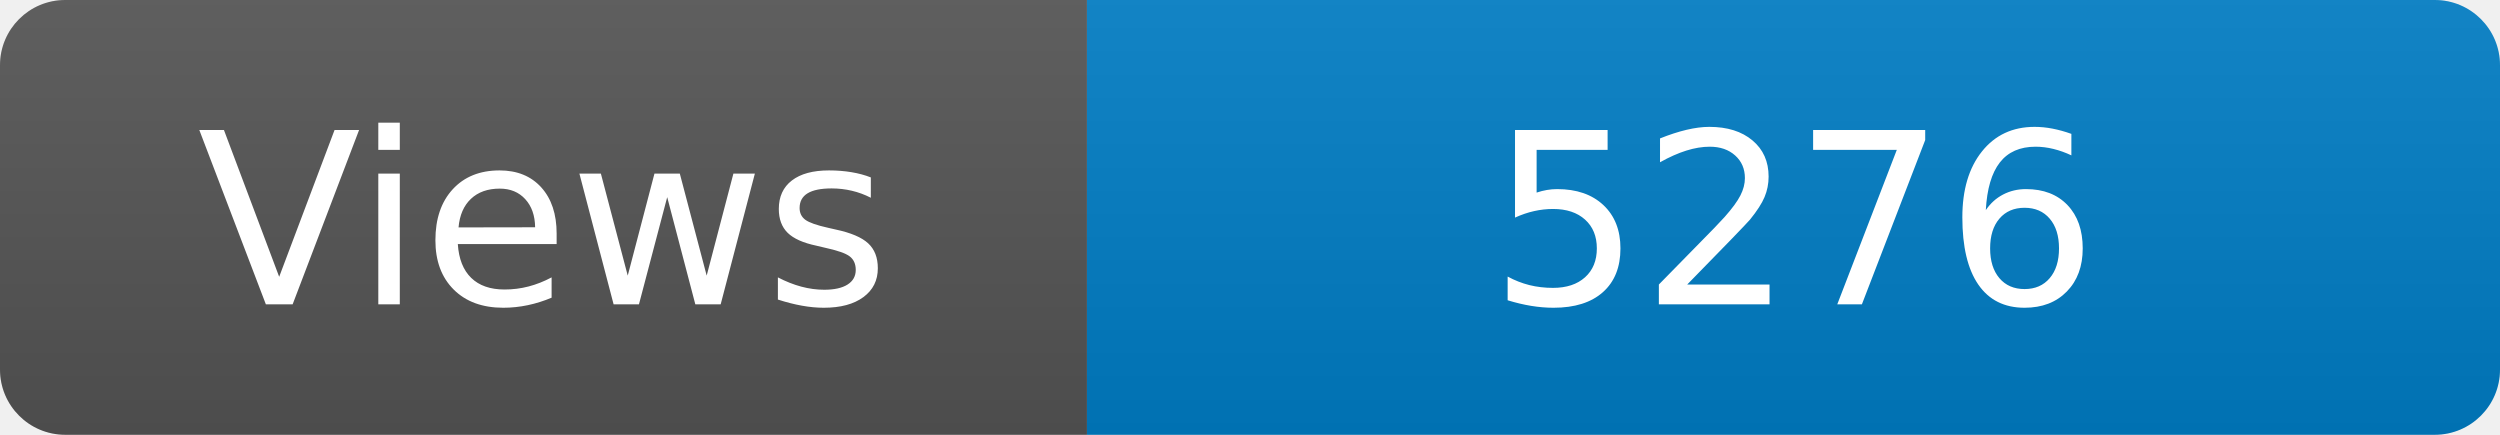
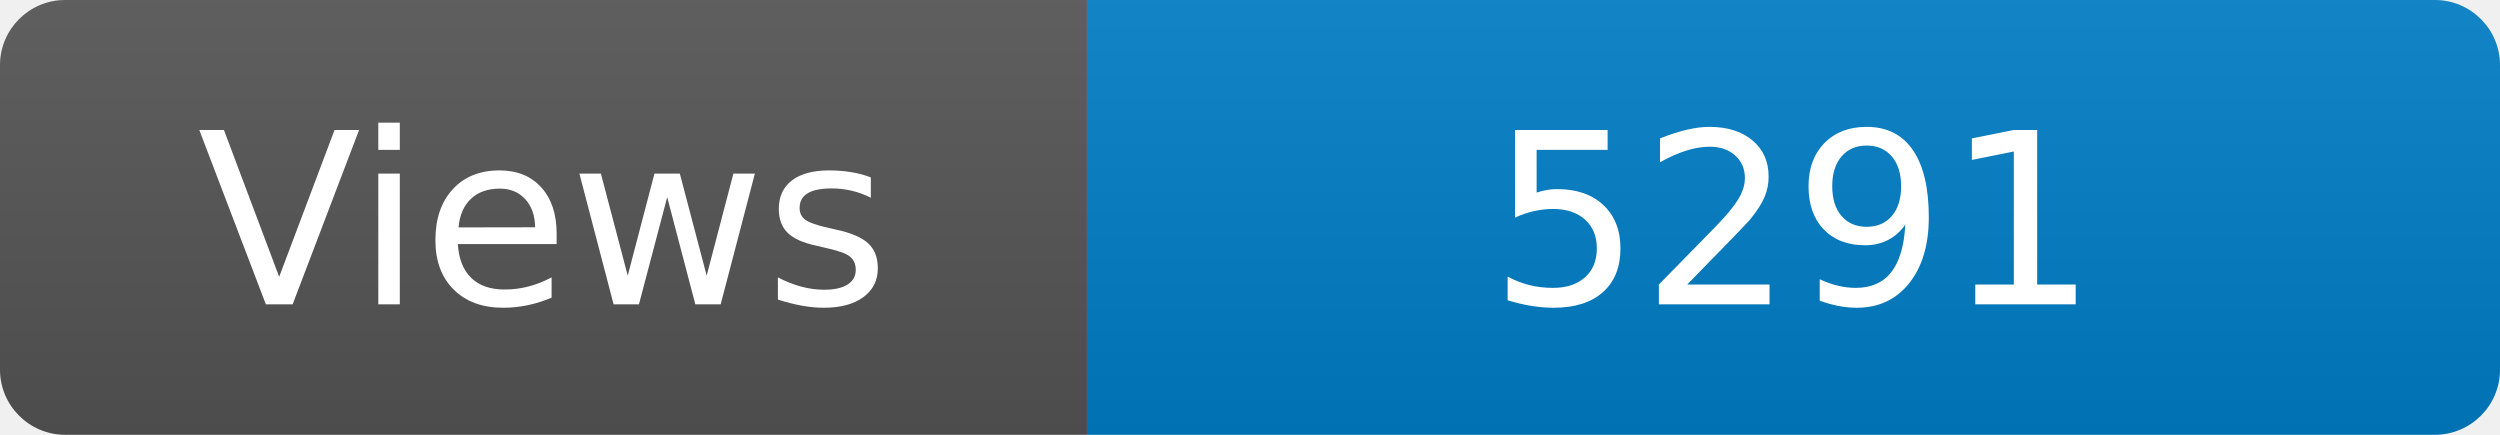
<svg xmlns="http://www.w3.org/2000/svg" width="115" height="20" role="img" aria-label="Maintained?: yes">
  <linearGradient id="s" x2="0" y2="100%">
    <stop offset="0" stop-color="#bbb" stop-opacity=".1" />
    <stop offset="1" stop-opacity=".1" />
  </linearGradient>
  <clipPath id="r">
    <rect width="115" height="20" rx="3" fill="#fff" />
  </clipPath>
  <g clip-path="url(#r)">
    <rect width="50" height="20" fill="#555" />
    <rect x="50" width="160" height="20" fill="#007ec6" />
    <rect width="115" height="20" fill="url(#s)" />
  </g>
  <g fill="#fff" text-anchor="middle" font-family="Verdana,Geneva,DejaVu Sans,sans-serif" font-size="110">
    <text x="250" y="140" transform="scale(.1)" fill="#fff">Views</text>
-     <text x="825" y="140" transform="scale(.1)" fill="#fff">5276</text>
+     <text x="825" y="140" transform="scale(.1)" fill="#fff">5291</text>
  </g>
</svg>
